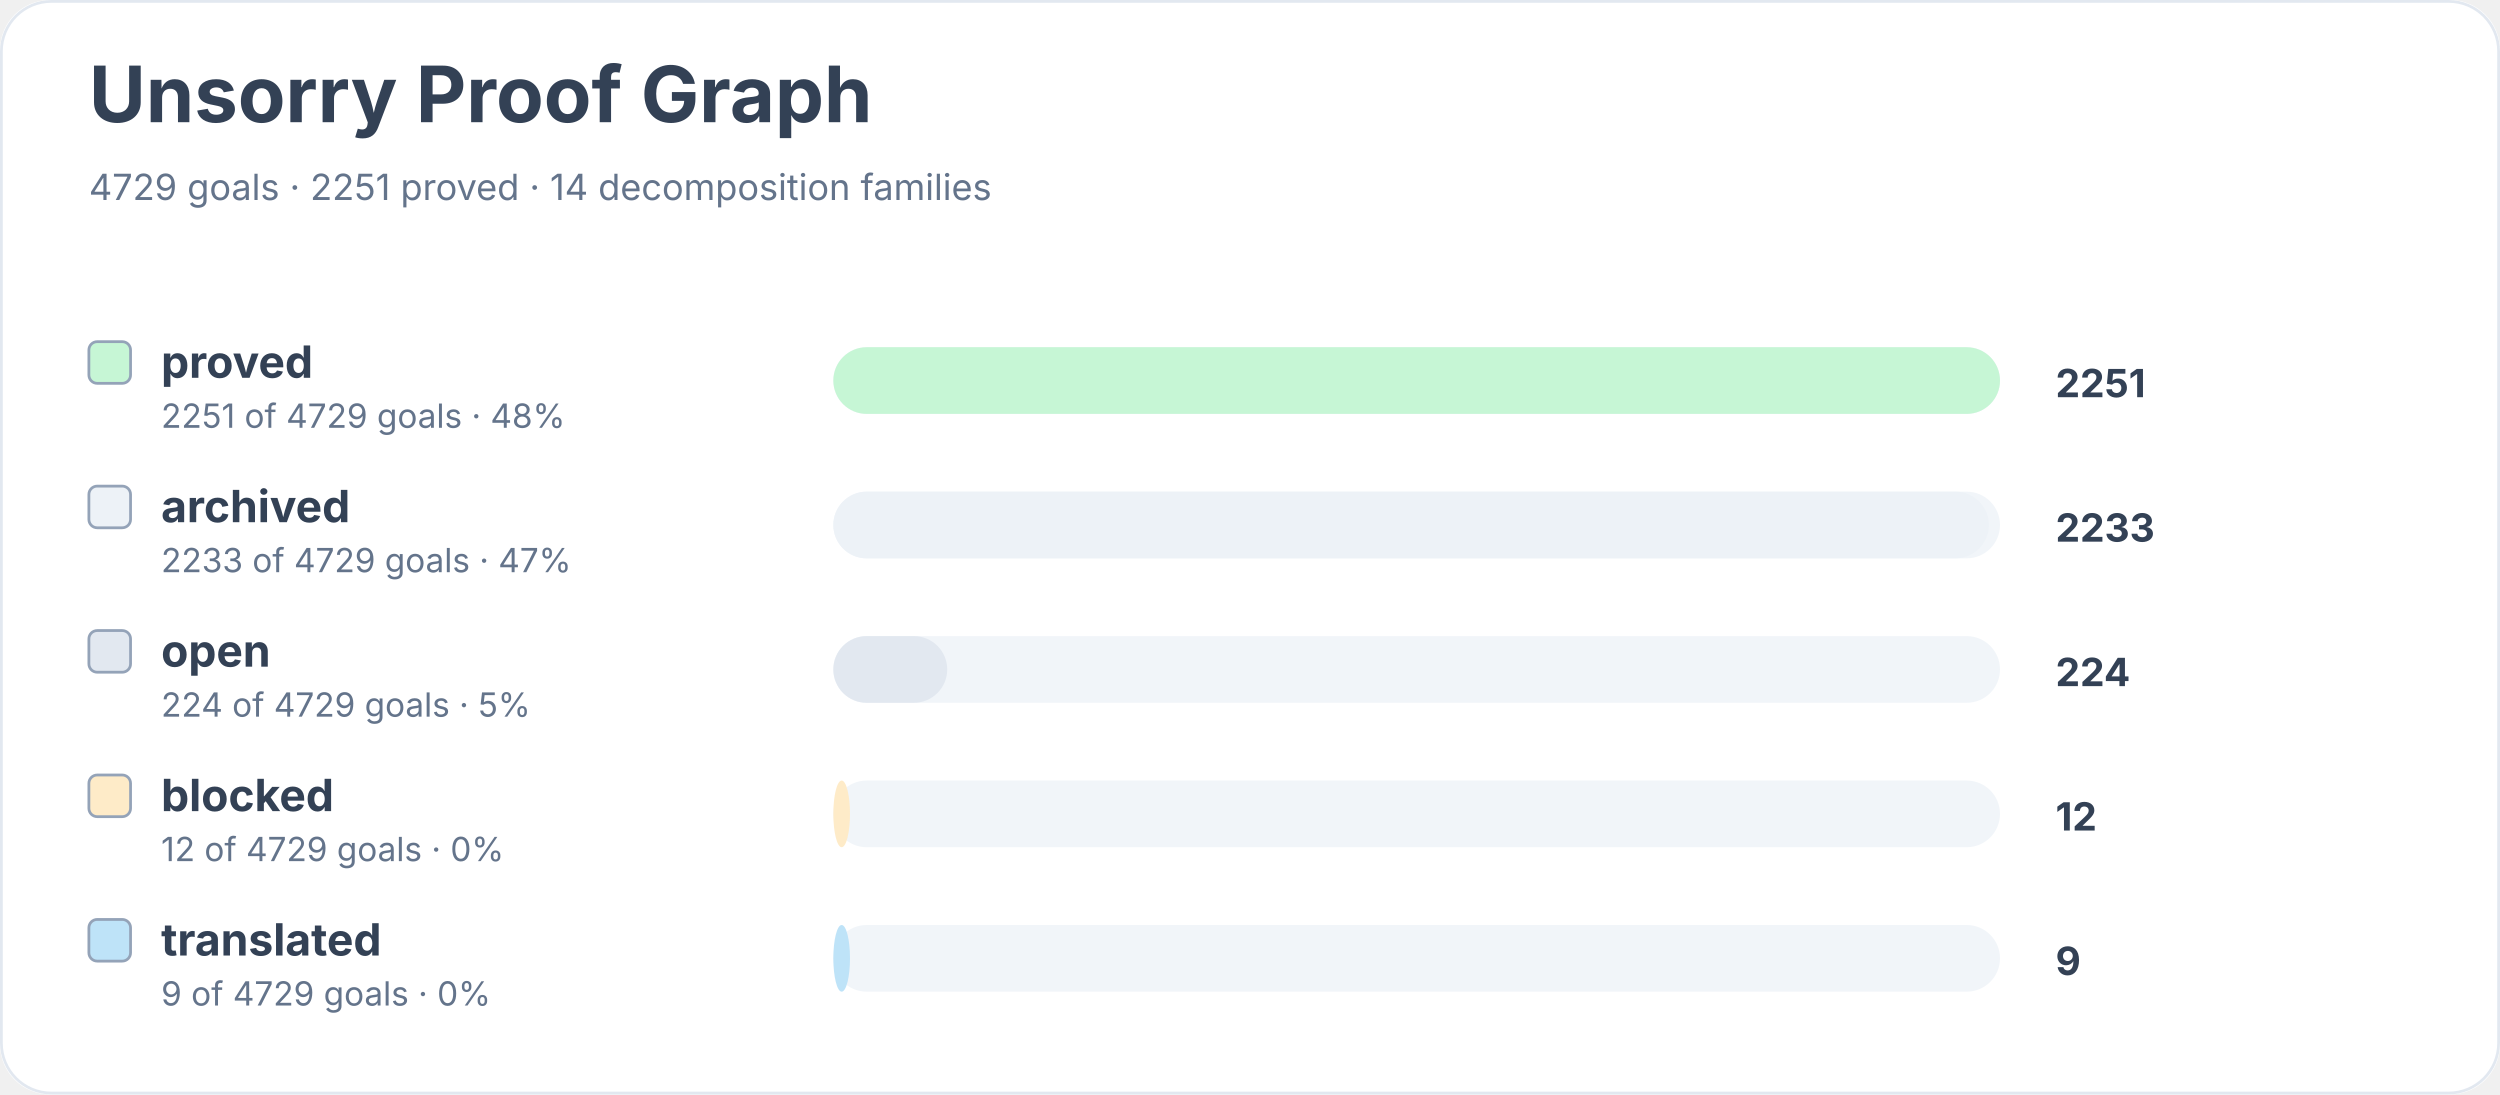
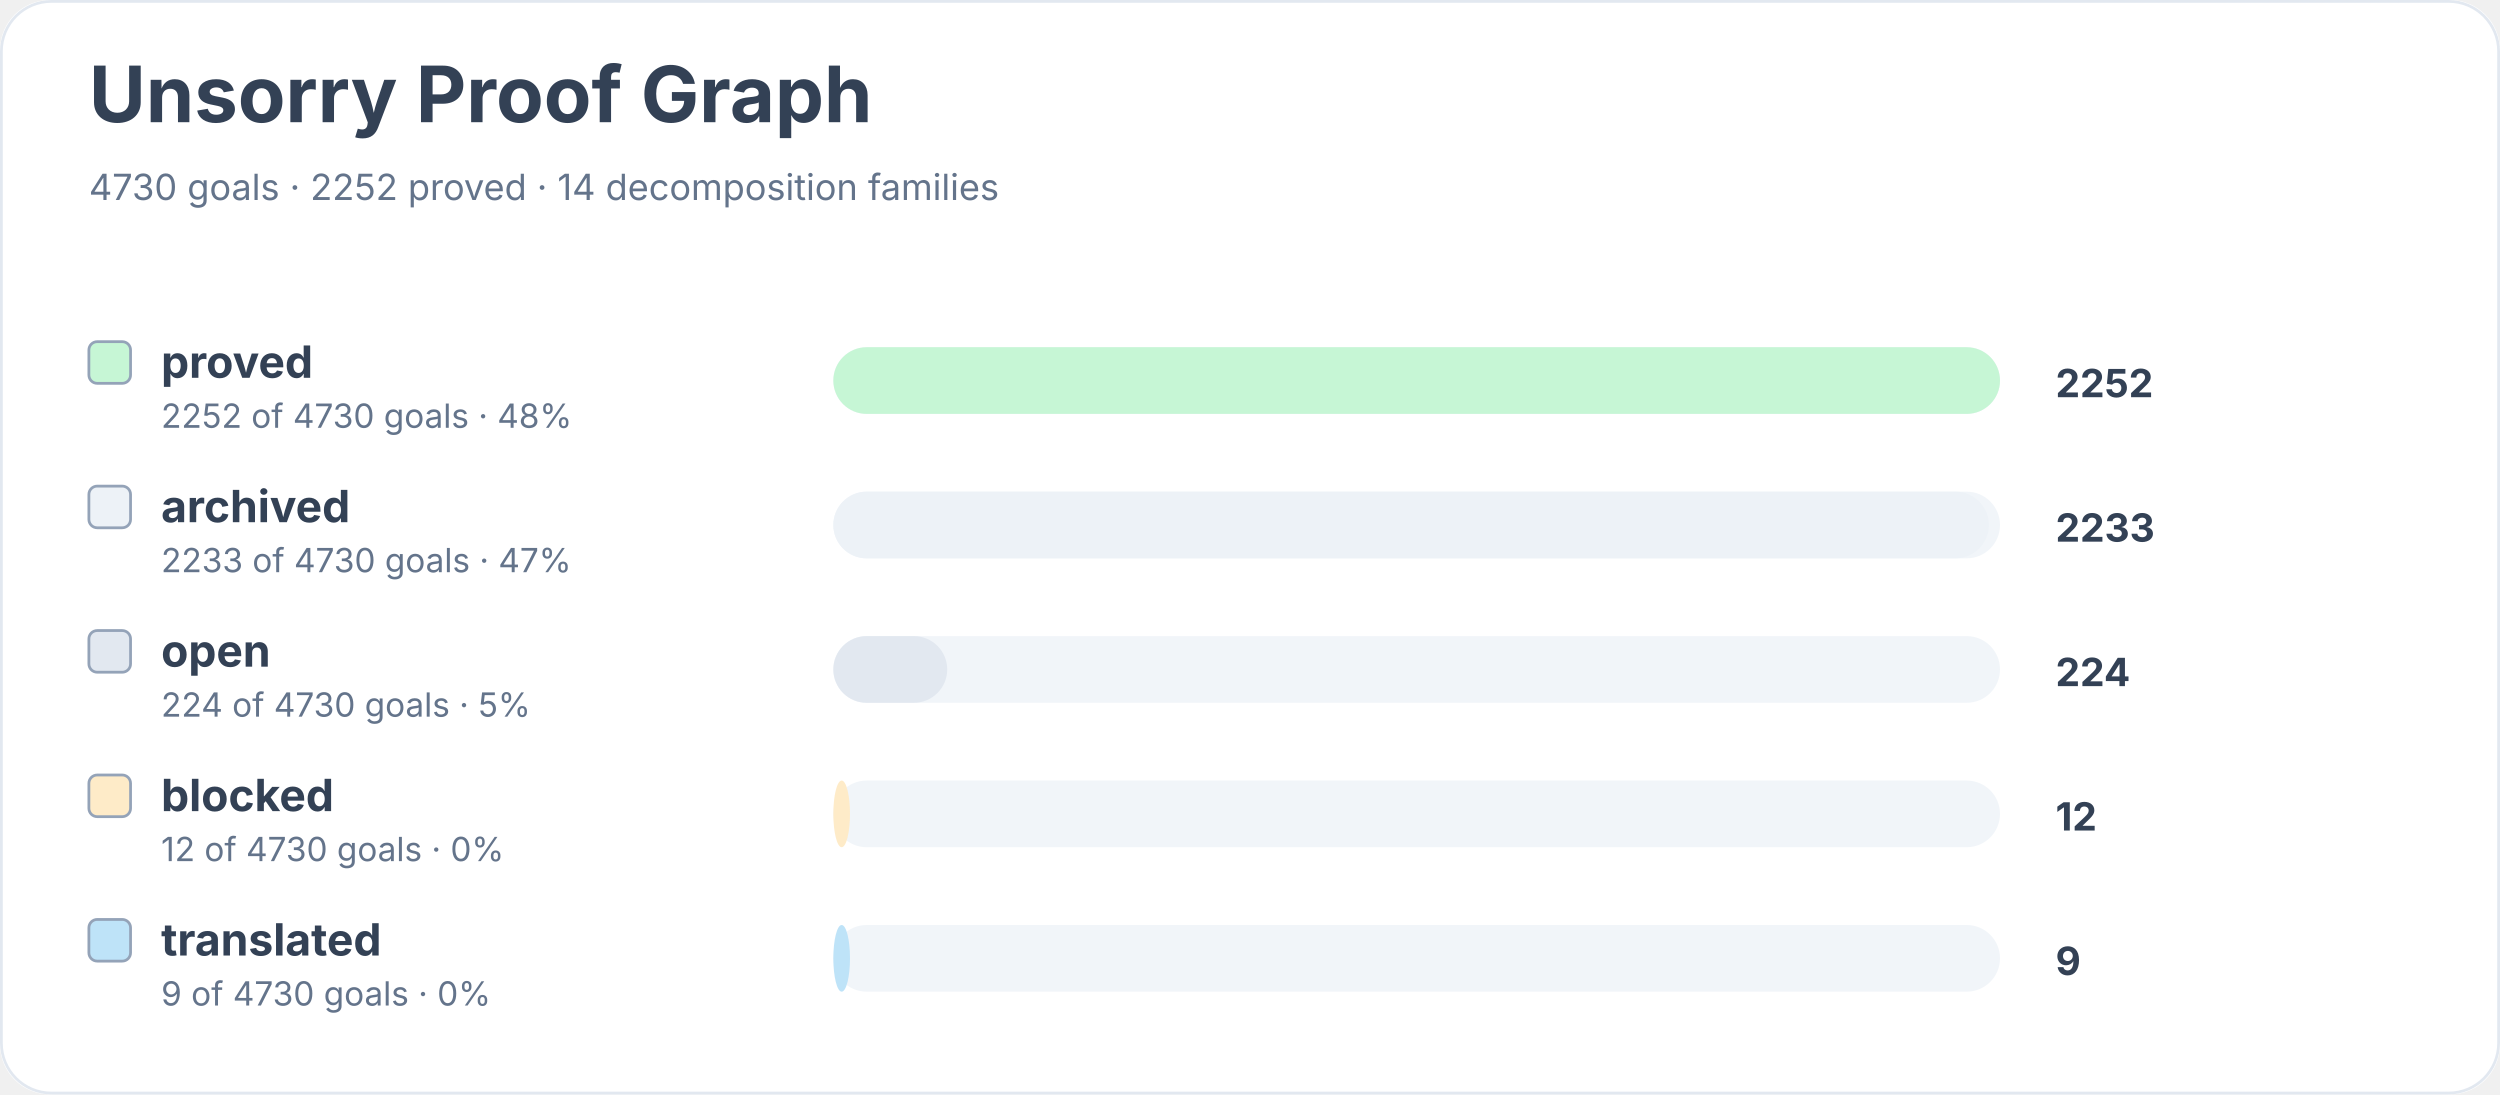
<svg xmlns="http://www.w3.org/2000/svg" width="900" height="394" viewBox="0 0 900 394" role="img" aria-labelledby="title desc">
  <rect width="900" height="100%" rx="18" fill="#ffffff" />
  <rect x="0.5" y="0.5" width="899" height="393" rx="18" fill="none" stroke="#e2e8f0" />
  <text x="32" y="44" font-family="Inter, system-ui, sans-serif" font-size="28" font-weight="700" fill="#334155">Unsorry Proof Graph</text>
-   <text x="32" y="72" font-family="Inter, system-ui, sans-serif" font-size="13" fill="#64748b">4729 goals · 2251 proved · 14 decomposition families</text>
+   <text x="32" y="72" font-family="Inter, system-ui, sans-serif" font-size="13" fill="#64748b">4730 goals · 2252 proved · 14 decomposition families</text>
  <rect x="32" y="123" width="15" height="15" rx="3" fill="#c6f6d5" stroke="#94a3b8" />
  <text x="58" y="136" font-family="Inter, system-ui, sans-serif" font-size="16" font-weight="650" fill="#334155">proved</text>
-   <text x="58" y="154" font-family="Inter, system-ui, sans-serif" font-size="12" fill="#64748b">2251 of 4729 goals · 48%</text>
+   <text x="58" y="154" font-family="Inter, system-ui, sans-serif" font-size="12" fill="#64748b">2252 of 4730 goals · 48%</text>
  <rect x="300" y="125" width="420" height="24" rx="12" fill="#f1f5f9" />
  <rect x="300" y="125" width="420" height="24" rx="12" fill="#c6f6d5" />
-   <text x="740" y="143" font-family="Inter, system-ui, sans-serif" font-size="14" font-weight="700" fill="#334155">2251</text>
+   <text x="740" y="143" font-family="Inter, system-ui, sans-serif" font-size="14" font-weight="700" fill="#334155">2252</text>
  <rect x="32" y="175" width="15" height="15" rx="3" fill="#edf2f7" stroke="#94a3b8" />
  <text x="58" y="188" font-family="Inter, system-ui, sans-serif" font-size="16" font-weight="650" fill="#334155">archived</text>
-   <text x="58" y="206" font-family="Inter, system-ui, sans-serif" font-size="12" fill="#64748b">2233 of 4729 goals · 47%</text>
+   <text x="58" y="206" font-family="Inter, system-ui, sans-serif" font-size="12" fill="#64748b">2233 of 4730 goals · 47%</text>
  <rect x="300" y="177" width="420" height="24" rx="12" fill="#f1f5f9" />
  <rect x="300" y="177" width="416" height="24" rx="12" fill="#edf2f7" />
  <text x="740" y="195" font-family="Inter, system-ui, sans-serif" font-size="14" font-weight="700" fill="#334155">2233</text>
  <rect x="32" y="227" width="15" height="15" rx="3" fill="#e2e8f0" stroke="#94a3b8" />
  <text x="58" y="240" font-family="Inter, system-ui, sans-serif" font-size="16" font-weight="650" fill="#334155">open</text>
-   <text x="58" y="258" font-family="Inter, system-ui, sans-serif" font-size="12" fill="#64748b">224 of 4729 goals · 5%</text>
+   <text x="58" y="258" font-family="Inter, system-ui, sans-serif" font-size="12" fill="#64748b">224 of 4730 goals · 5%</text>
  <rect x="300" y="229" width="420" height="24" rx="12" fill="#f1f5f9" />
  <rect x="300" y="229" width="41" height="24" rx="12" fill="#e2e8f0" />
  <text x="740" y="247" font-family="Inter, system-ui, sans-serif" font-size="14" font-weight="700" fill="#334155">224</text>
  <rect x="32" y="279" width="15" height="15" rx="3" fill="#feebc8" stroke="#94a3b8" />
  <text x="58" y="292" font-family="Inter, system-ui, sans-serif" font-size="16" font-weight="650" fill="#334155">blocked</text>
-   <text x="58" y="310" font-family="Inter, system-ui, sans-serif" font-size="12" fill="#64748b">12 of 4729 goals · 0%</text>
+   <text x="58" y="310" font-family="Inter, system-ui, sans-serif" font-size="12" fill="#64748b">12 of 4730 goals · 0%</text>
  <rect x="300" y="281" width="420" height="24" rx="12" fill="#f1f5f9" />
  <rect x="300" y="281" width="6" height="24" rx="12" fill="#feebc8" />
  <text x="740" y="299" font-family="Inter, system-ui, sans-serif" font-size="14" font-weight="700" fill="#334155">12</text>
  <rect x="32" y="331" width="15" height="15" rx="3" fill="#bee3f8" stroke="#94a3b8" />
  <text x="58" y="344" font-family="Inter, system-ui, sans-serif" font-size="16" font-weight="650" fill="#334155">translated</text>
-   <text x="58" y="362" font-family="Inter, system-ui, sans-serif" font-size="12" fill="#64748b">9 of 4729 goals · 0%</text>
+   <text x="58" y="362" font-family="Inter, system-ui, sans-serif" font-size="12" fill="#64748b">9 of 4730 goals · 0%</text>
  <rect x="300" y="333" width="420" height="24" rx="12" fill="#f1f5f9" />
  <rect x="300" y="333" width="6" height="24" rx="12" fill="#bee3f8" />
  <text x="740" y="351" font-family="Inter, system-ui, sans-serif" font-size="14" font-weight="700" fill="#334155">9</text>
</svg>
